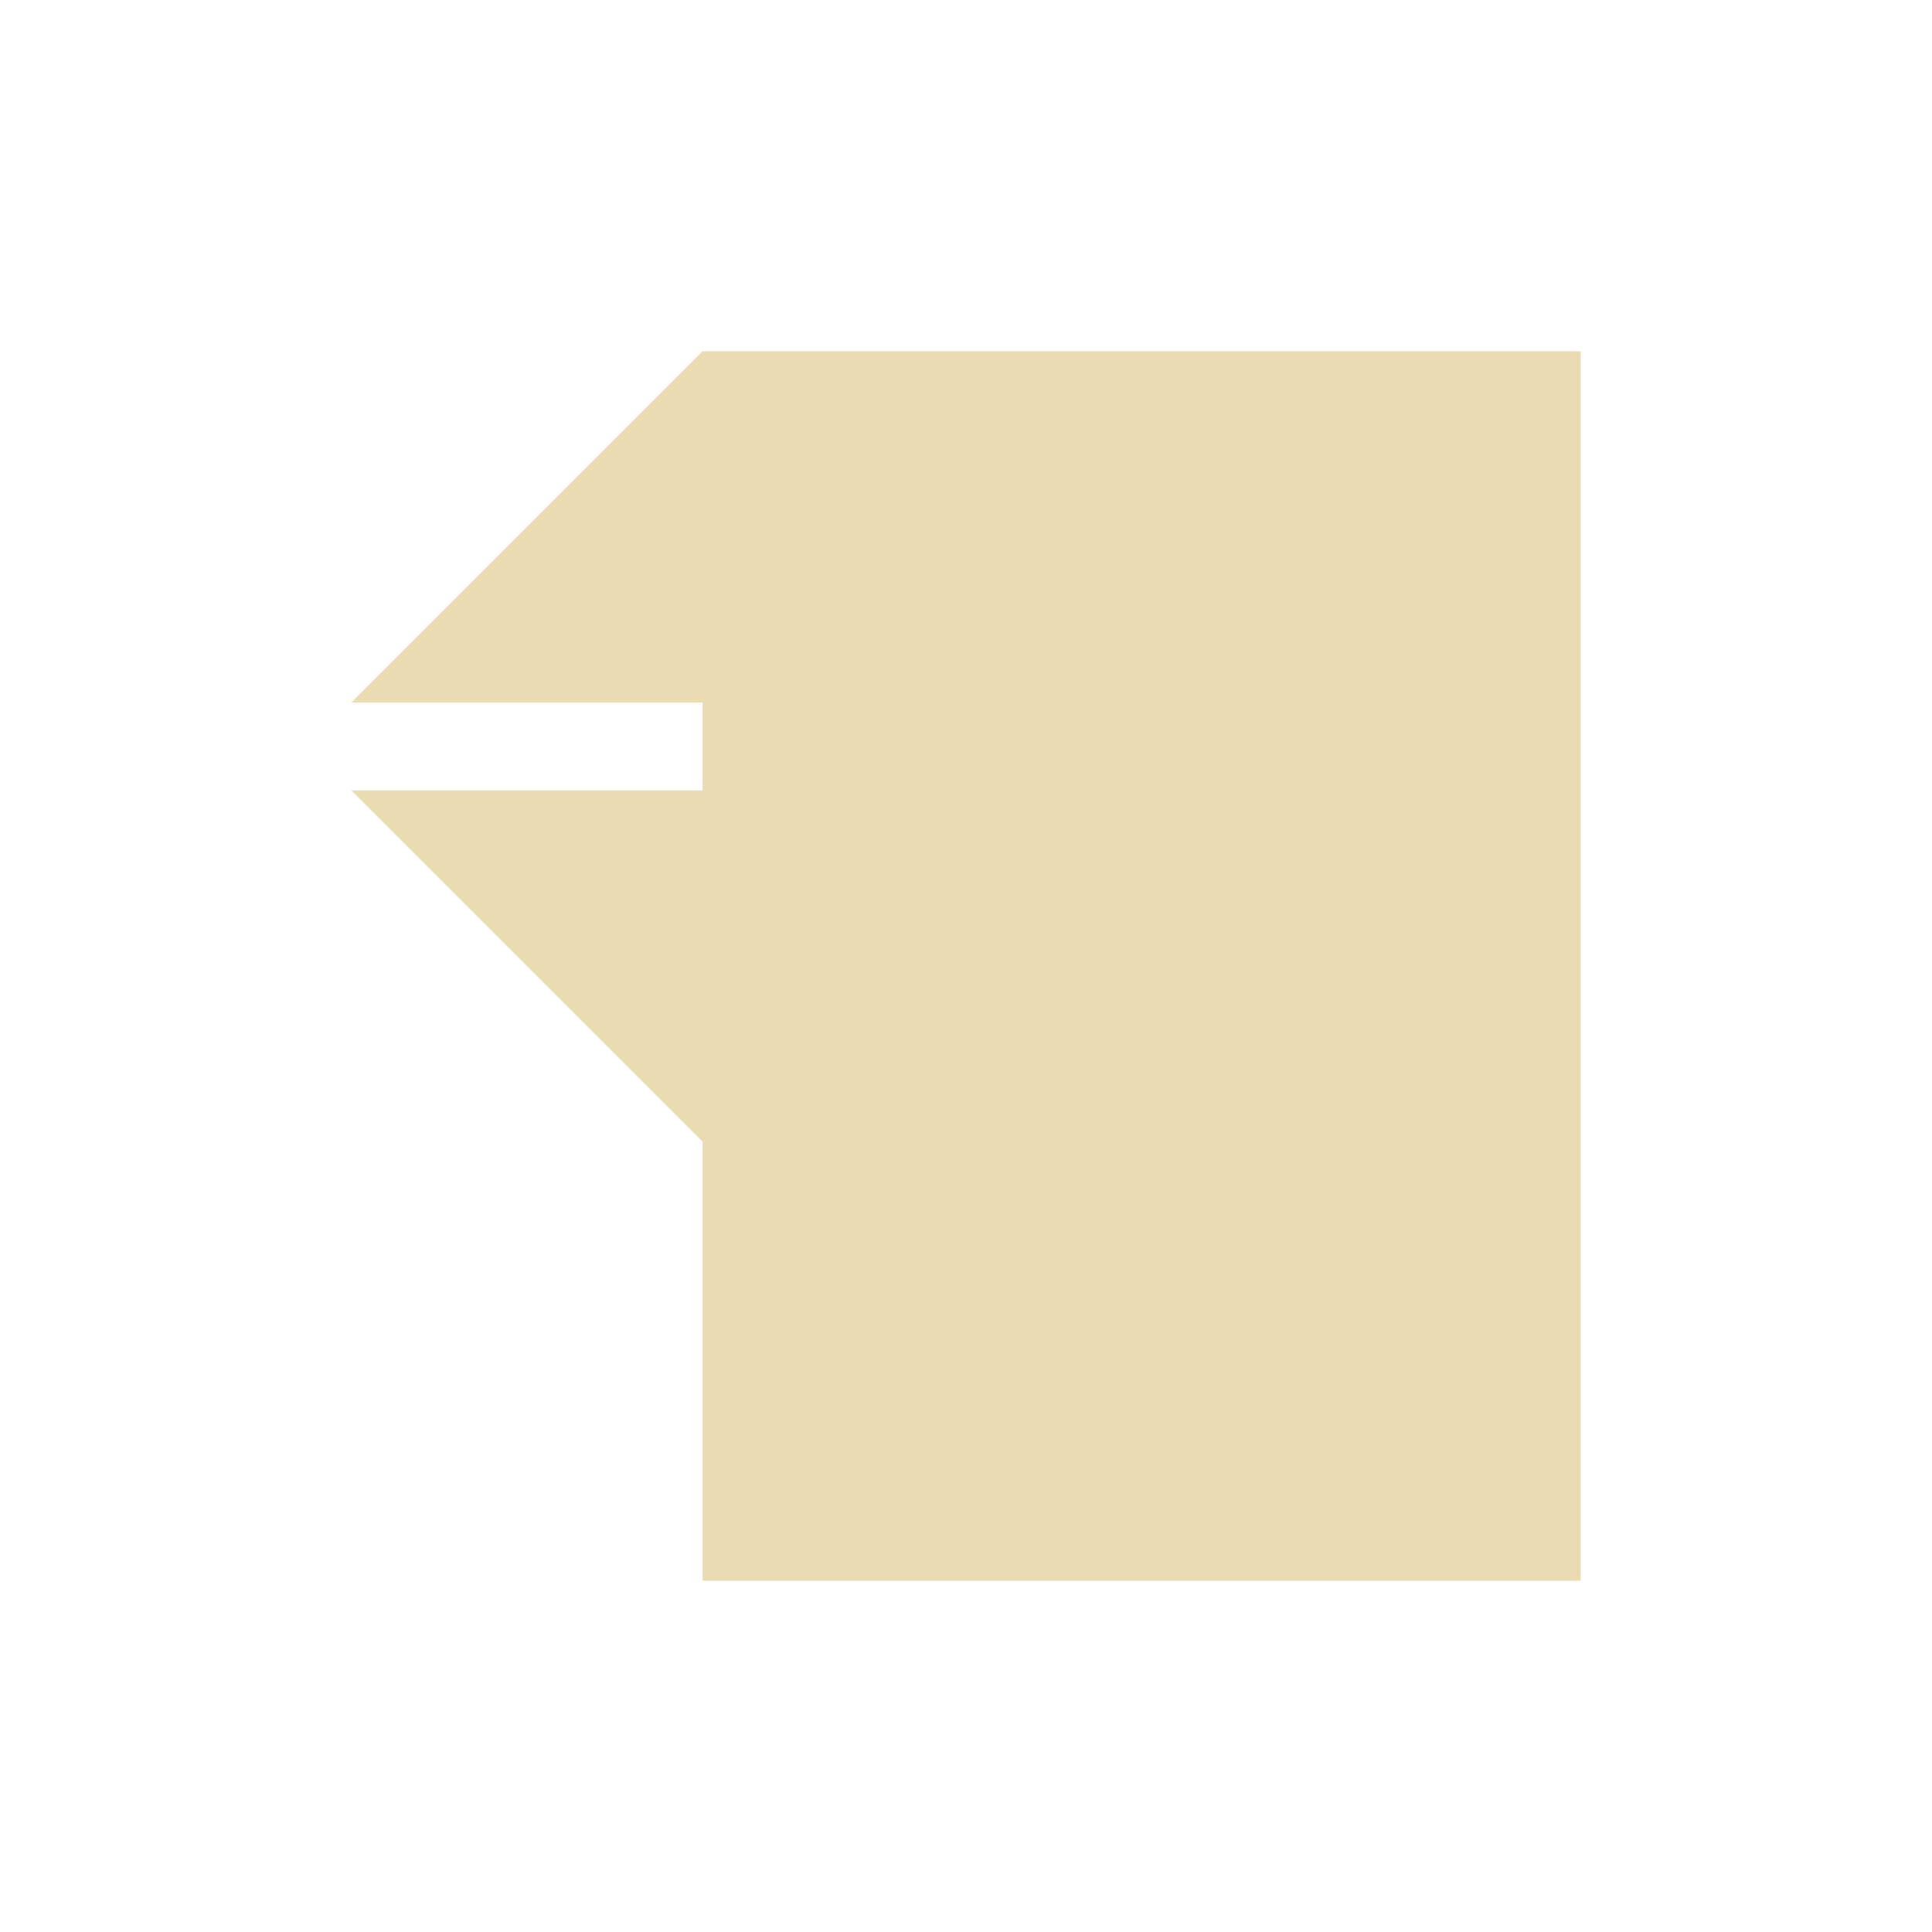
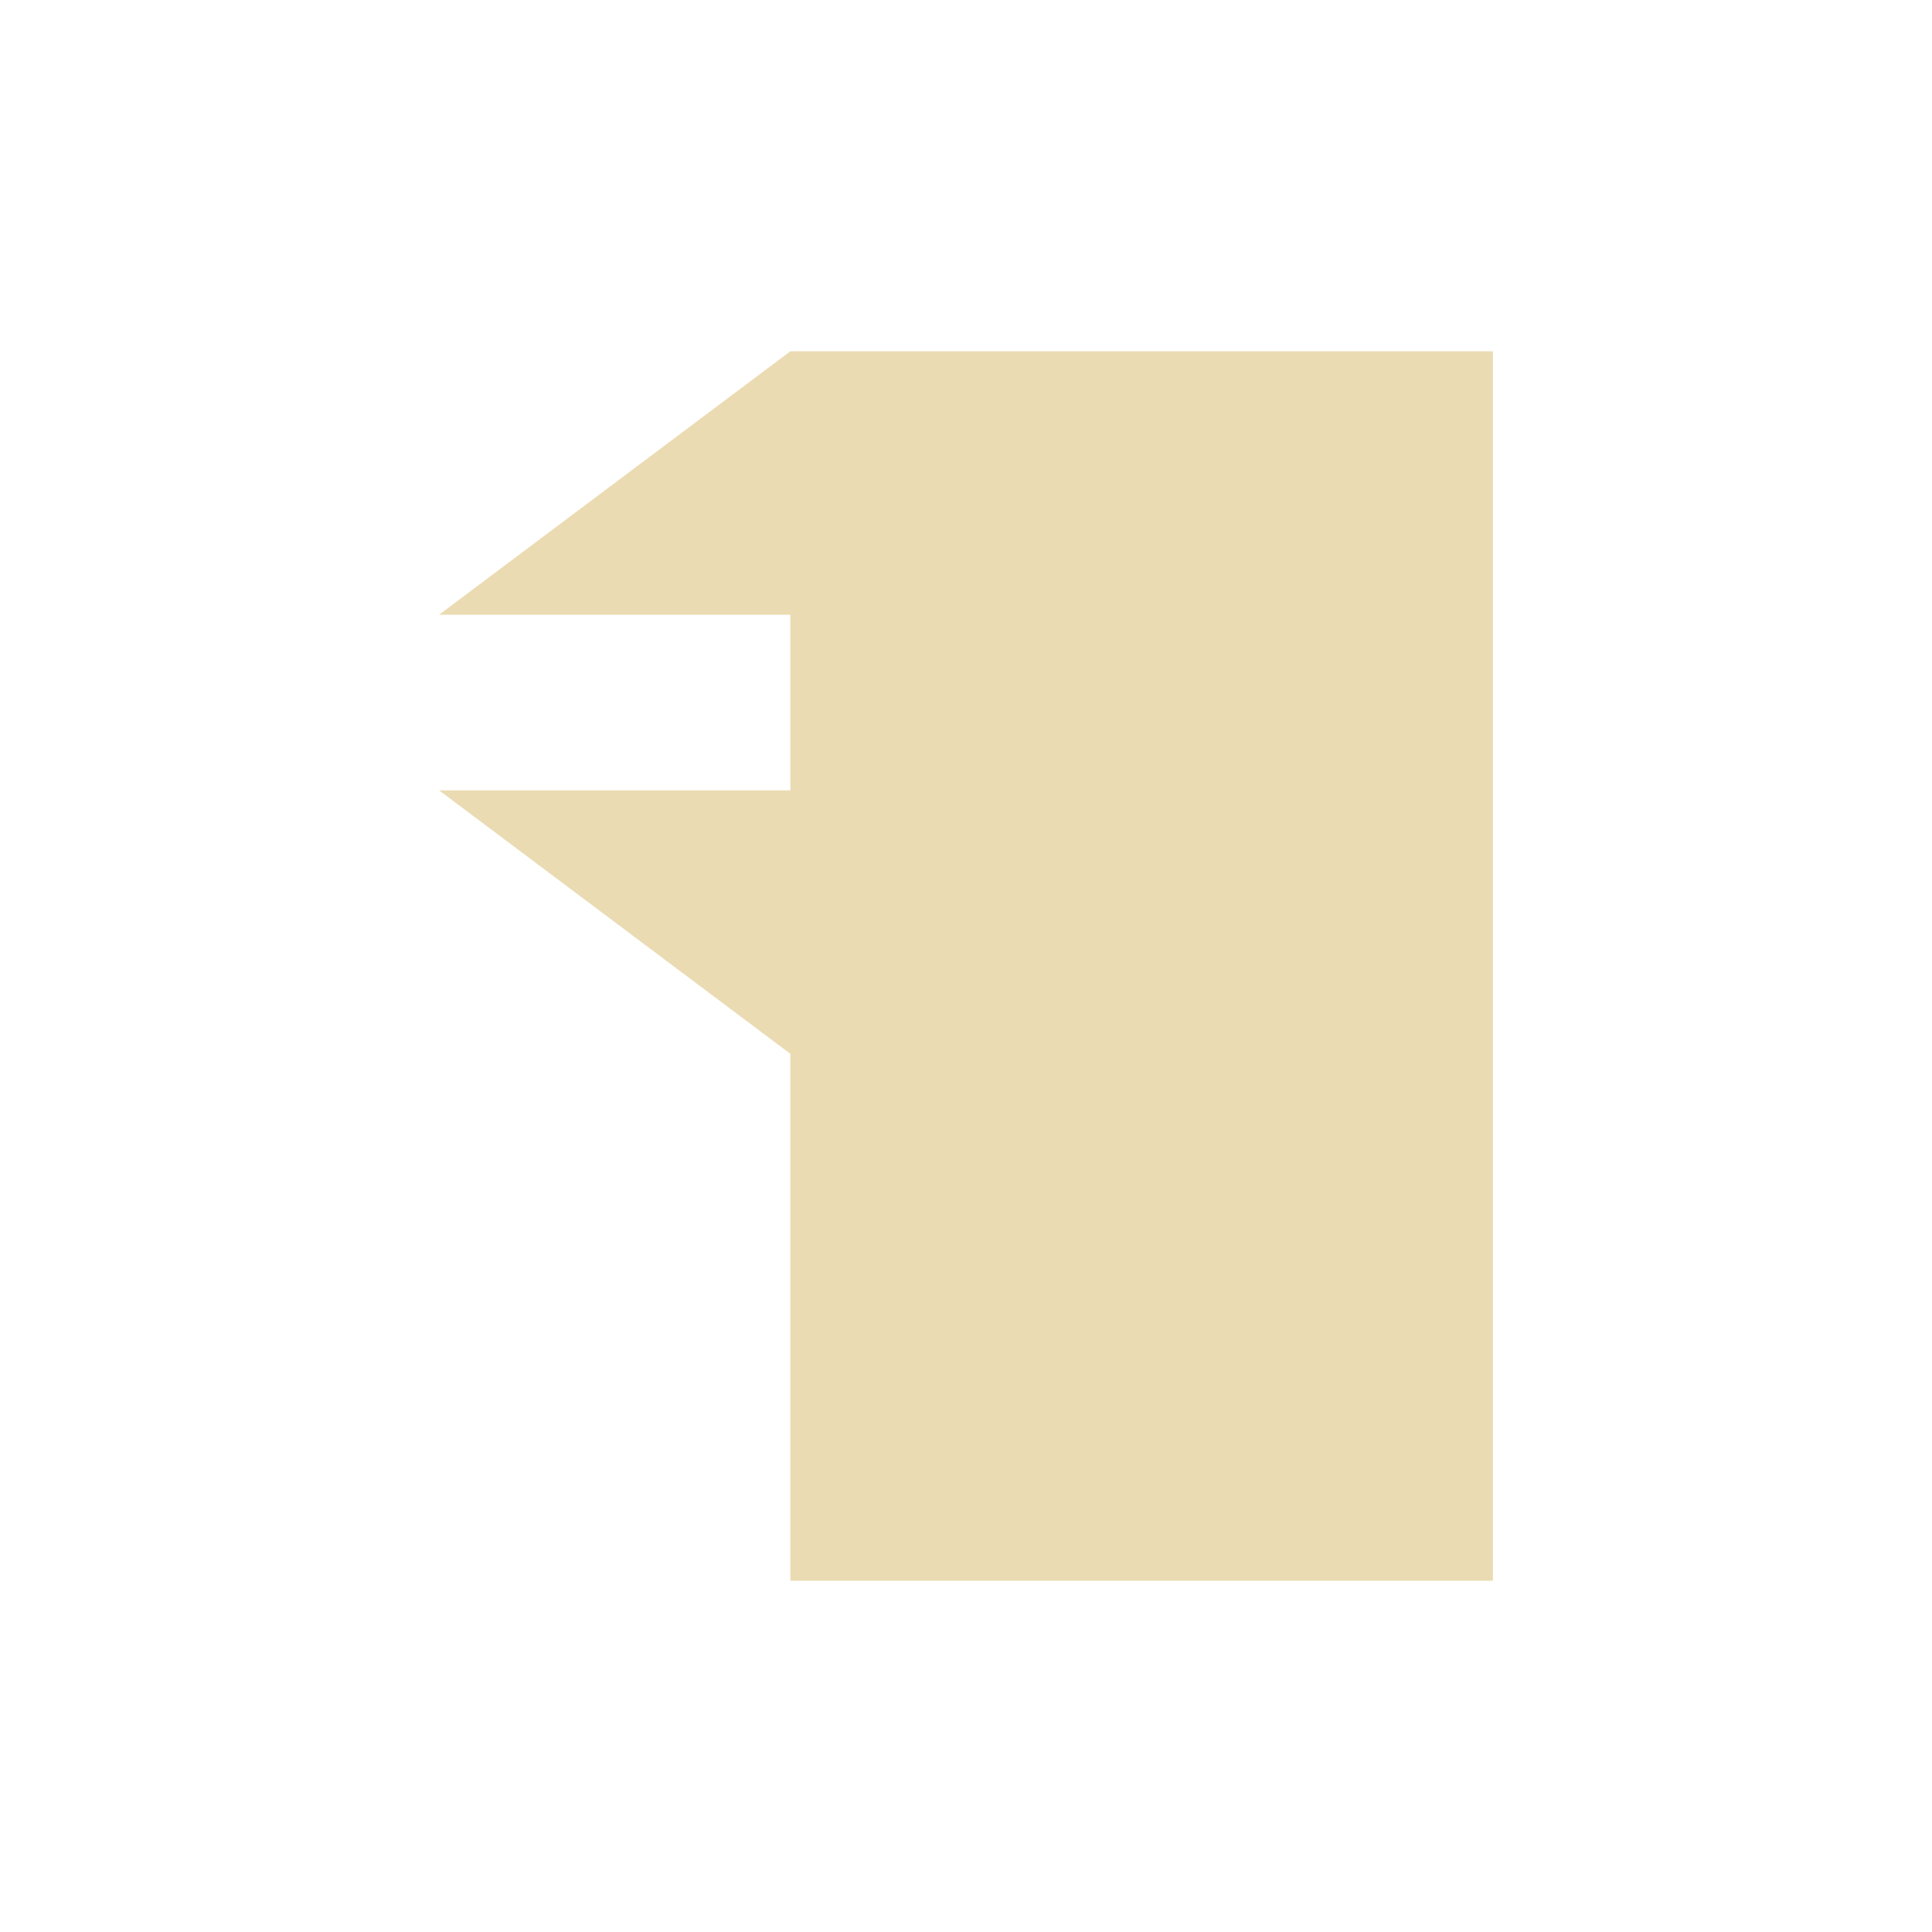
- <svg xmlns="http://www.w3.org/2000/svg" width="22" height="22" viewBox="0 0 22 22">
+ <svg xmlns="http://www.w3.org/2000/svg" width="22" height="22" version="1.1" viewBox="0 0 22 22">
  <defs>
-     <style id="current-color-scheme" type="text/css">
-    .ColorScheme-Text { color:#ebdbb2; } .ColorScheme-Highlight { color:#458588; }
-   </style>
+     <style type="text/css">.ColorScheme-Text { color:#ebdbb2; } .ColorScheme-Highlight { color:#458588; }</style>
  </defs>
-   <path style="fill:currentColor" class="ColorScheme-Text" d="M 5 1 L 1 5 L 5 5 L 5 6 L 1 6 L 5 10 L 5 15 L 15 15 L 15 1 L 5 1 z" transform="translate(3 3)" />
+   <path class="ColorScheme-Text" d="m9 4-4 3h4v2h-4l4 3v6h8v-14z" fill="currentColor" />
</svg>
